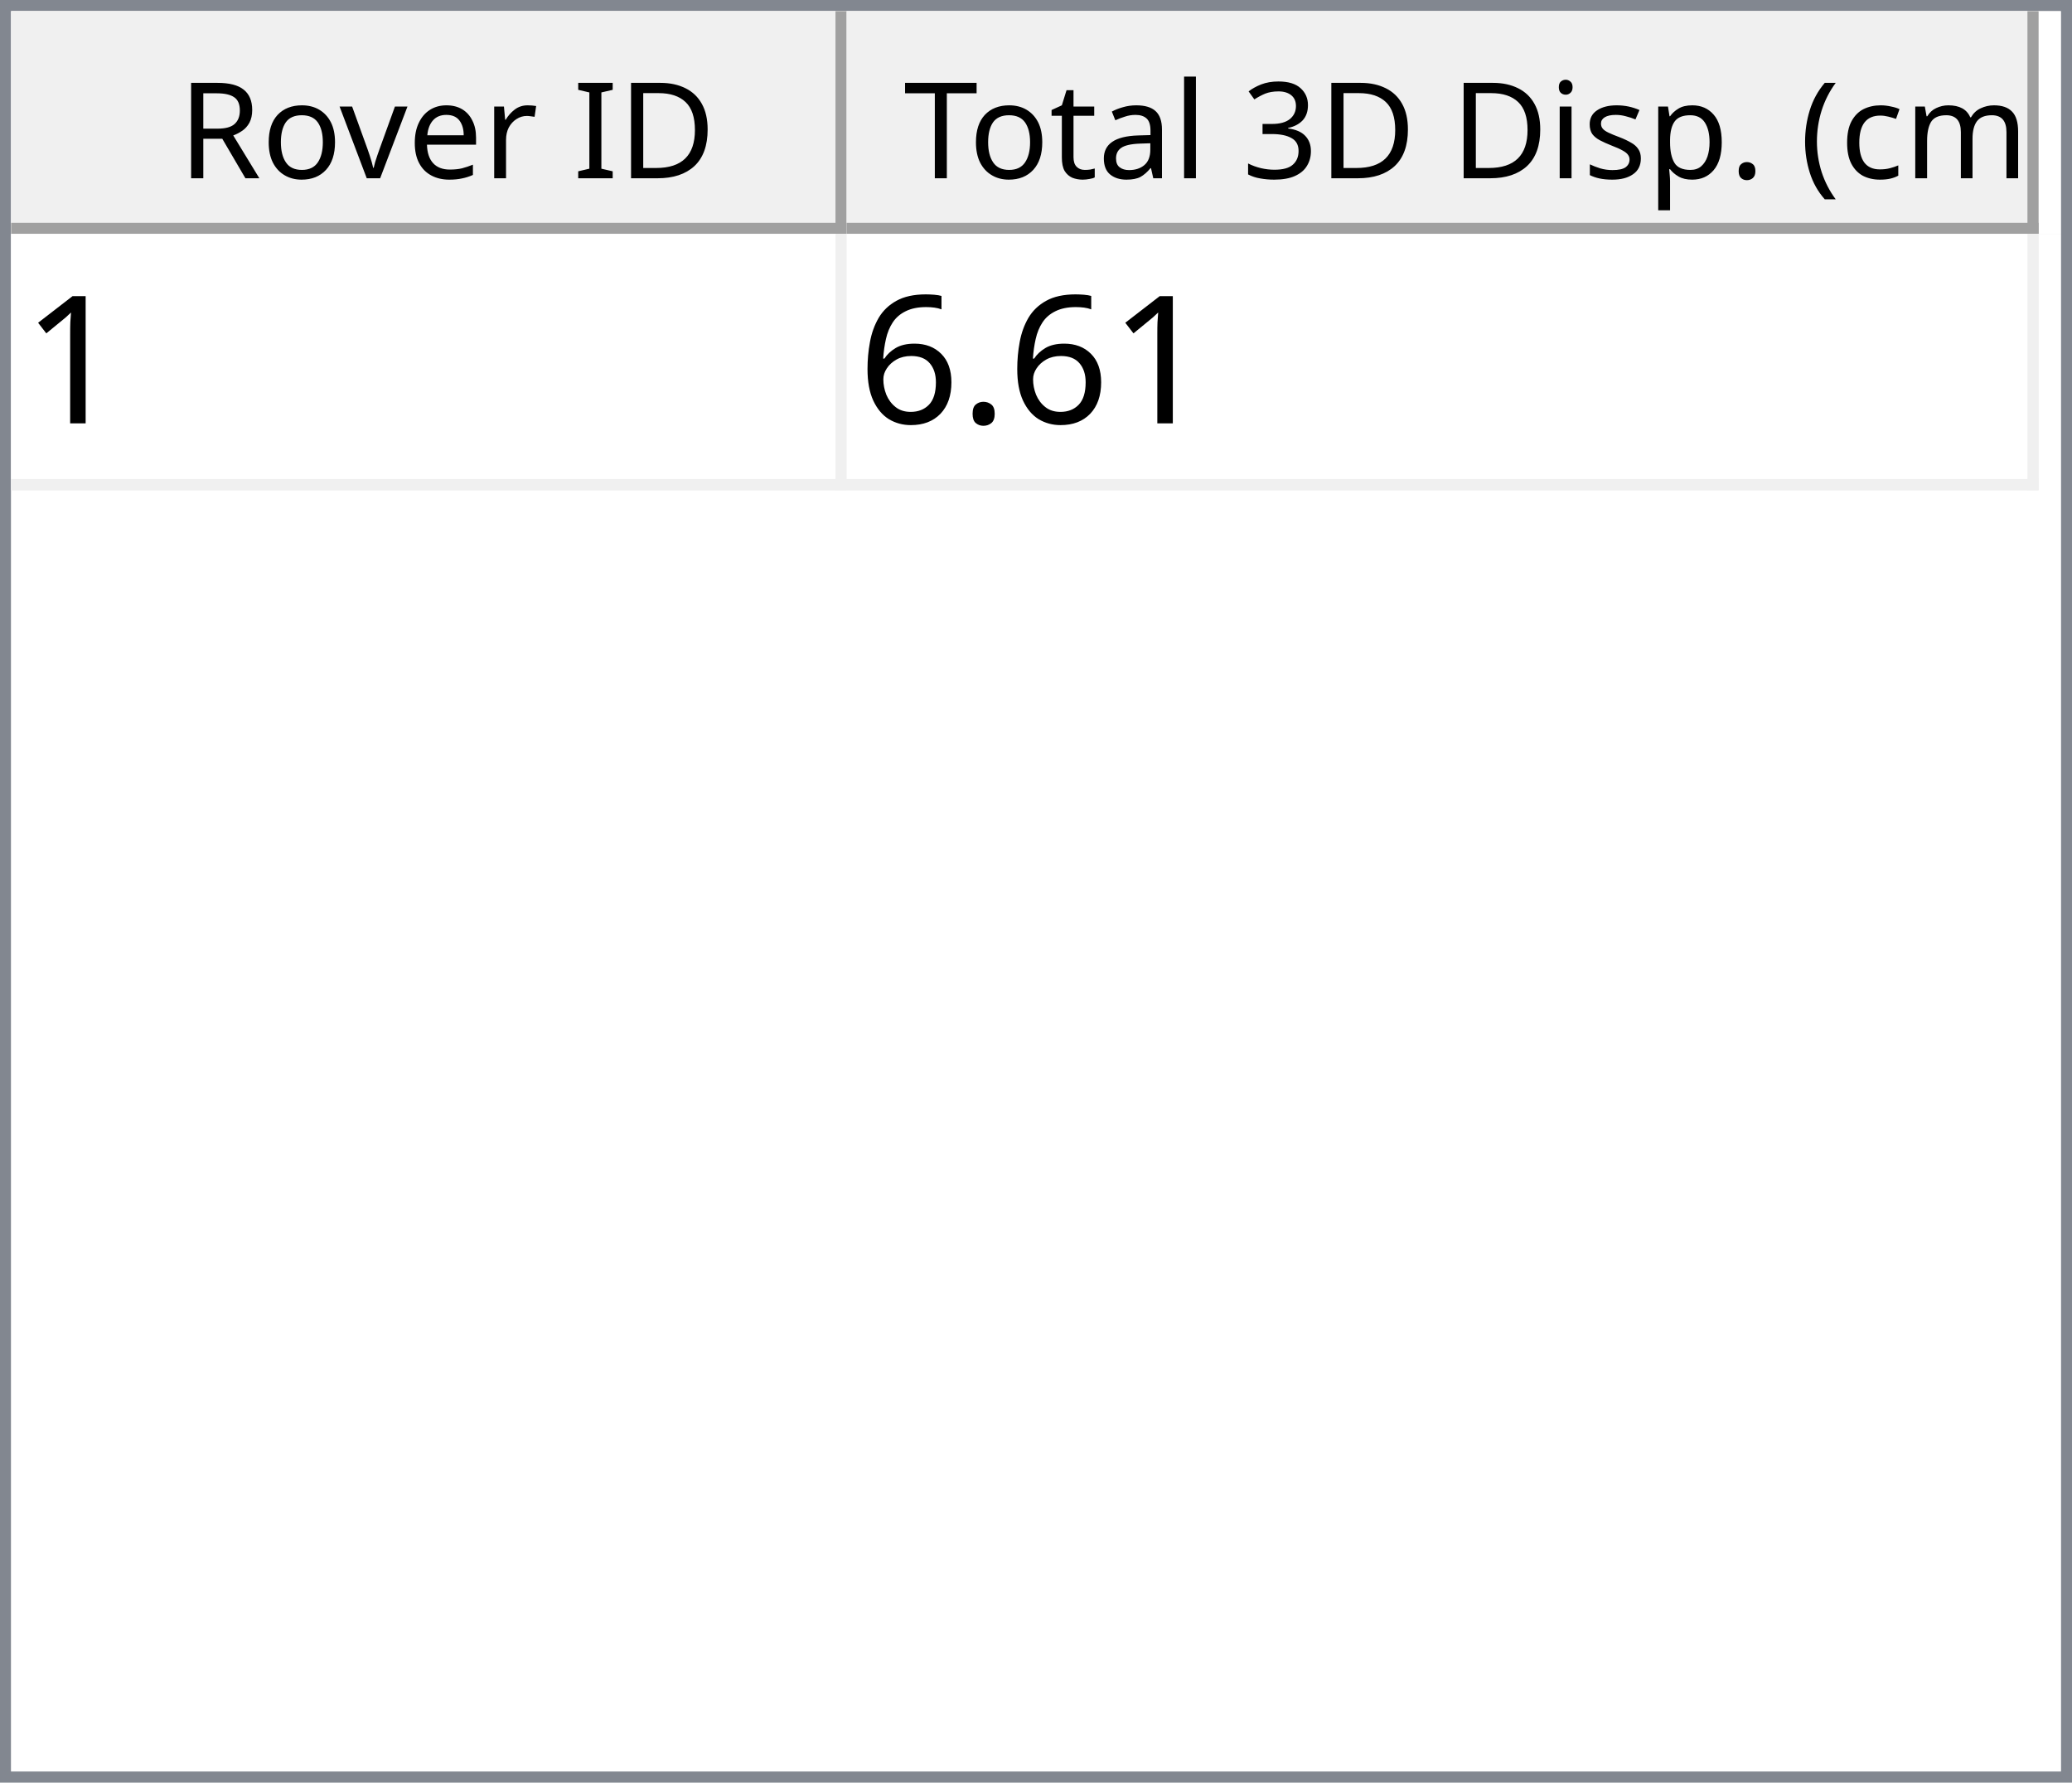
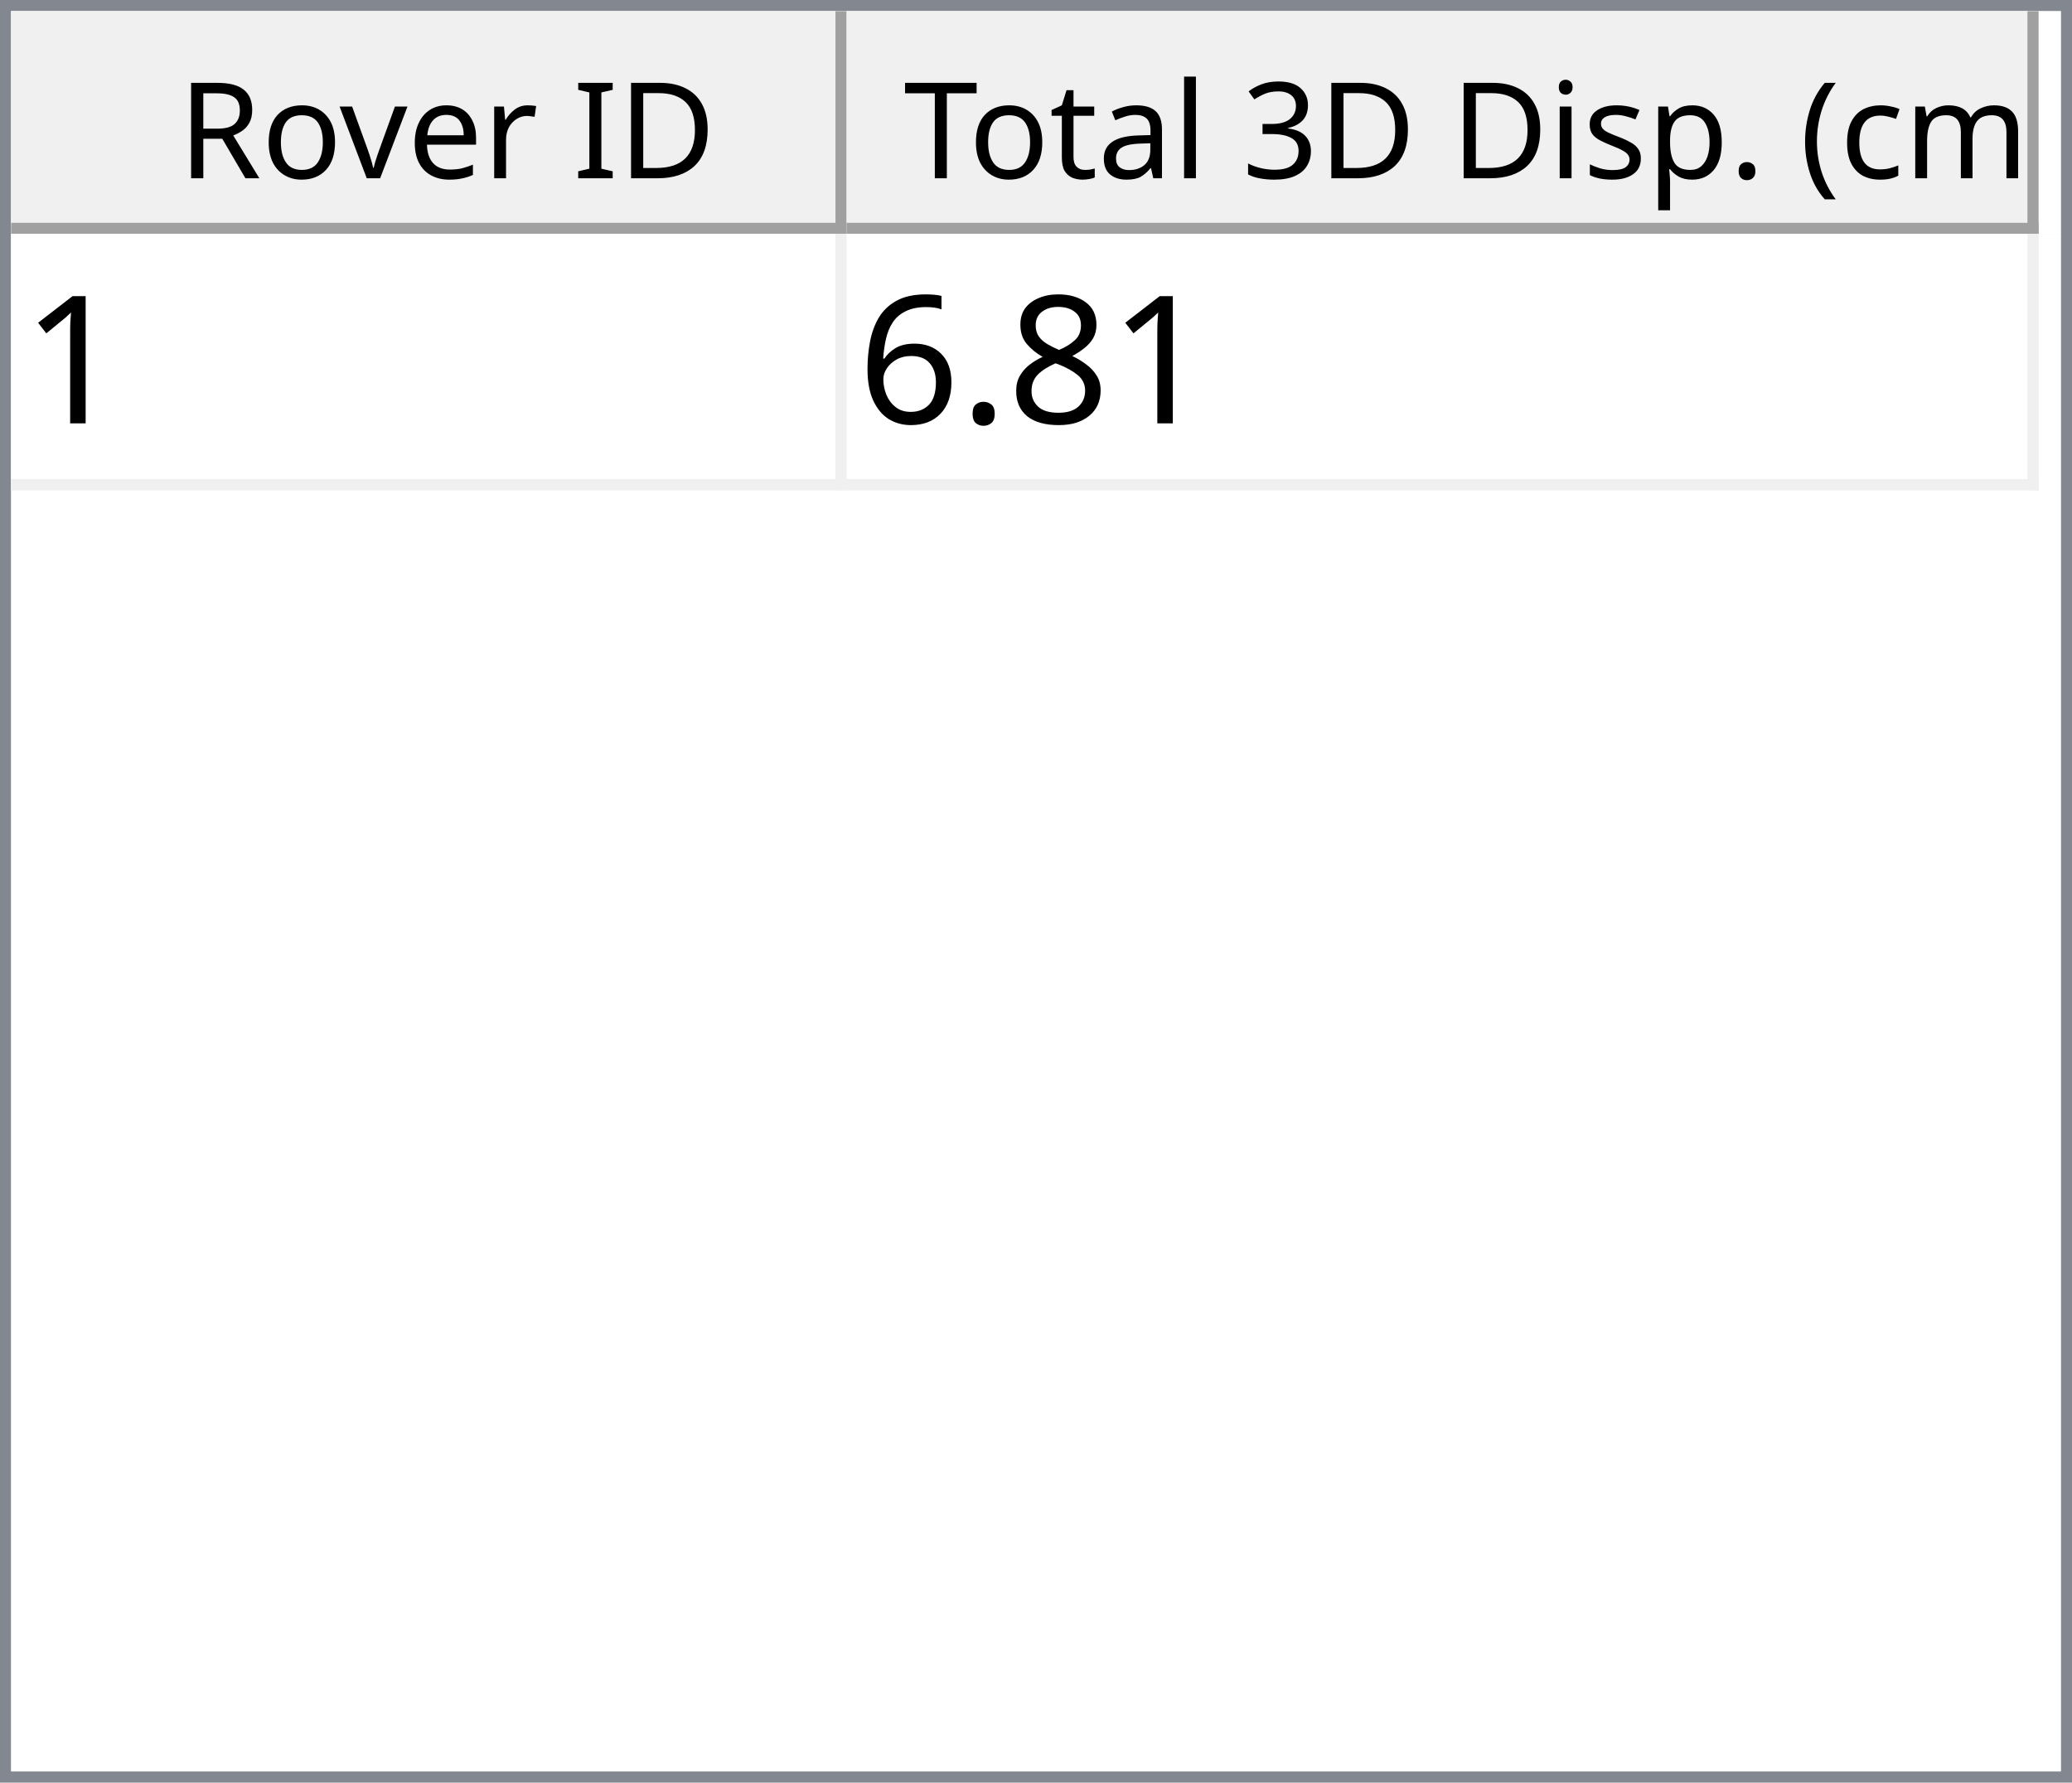
<svg xmlns="http://www.w3.org/2000/svg" style="fill-opacity:1; color-rendering:auto; color-interpolation:auto; text-rendering:auto; stroke:black; stroke-linecap:square; stroke-miterlimit:10; shape-rendering:auto; stroke-opacity:1; fill:black; stroke-dasharray:none; font-weight:normal; stroke-width:1; font-family:'Dialog'; font-style:normal; stroke-linejoin:miter; font-size:12px; stroke-dashoffset:0; image-rendering:auto;" width="186" height="160">
  <defs id="genericDefs" />
  <g>
    <defs id="defs1">
      <clipPath clipPathUnits="userSpaceOnUse" id="clipPath1">
        <path d="M0 0 L186 0 L186 160 L0 160 L0 0 Z" />
      </clipPath>
      <clipPath clipPathUnits="userSpaceOnUse" id="clipPath2">
        <path d="M0 0 L0 160 L186 160 L186 0 Z" />
      </clipPath>
      <clipPath clipPathUnits="userSpaceOnUse" id="clipPath3">
        <path d="M0 0 L0 20 L184 20 L184 0 Z" />
      </clipPath>
      <clipPath clipPathUnits="userSpaceOnUse" id="clipPath4">
        <path d="M0 0 L0 20 L75 20 L75 0 Z" />
      </clipPath>
      <clipPath clipPathUnits="userSpaceOnUse" id="clipPath5">
        <path d="M1 1 L1 19 L74 19 L74 1 Z" />
      </clipPath>
      <clipPath clipPathUnits="userSpaceOnUse" id="clipPath6">
        <path d="M0 0 L0 18 L73 18 L73 0 Z" />
      </clipPath>
      <clipPath clipPathUnits="userSpaceOnUse" id="clipPath7">
        <path d="M-0.5 -0.5 L-0.5 19.5 L74.5 19.5 L74.5 -0.5 Z" />
      </clipPath>
      <clipPath clipPathUnits="userSpaceOnUse" id="clipPath8">
        <path d="M0 0 L0 20 L107 20 L107 0 Z" />
      </clipPath>
      <clipPath clipPathUnits="userSpaceOnUse" id="clipPath9">
        <path d="M1 1 L1 19 L106 19 L106 1 Z" />
      </clipPath>
      <clipPath clipPathUnits="userSpaceOnUse" id="clipPath10">
        <path d="M0 0 L0 18 L105 18 L105 0 Z" />
      </clipPath>
      <clipPath clipPathUnits="userSpaceOnUse" id="clipPath11">
        <path d="M-0.5 -0.5 L-0.5 19.5 L106.5 19.5 L106.5 -0.5 Z" />
      </clipPath>
      <clipPath clipPathUnits="userSpaceOnUse" id="clipPath12">
        <path d="M0 0 L0 138 L184 138 L184 0 Z" />
      </clipPath>
      <clipPath clipPathUnits="userSpaceOnUse" id="clipPath13">
        <path d="M0 0 L0 23 L182 23 L182 0 Z" />
      </clipPath>
      <clipPath clipPathUnits="userSpaceOnUse" id="clipPath14">
        <path d="M-0.5 -0.5 L-0.5 22.5 L181.5 22.5 L181.5 -0.5 Z" />
      </clipPath>
      <clipPath clipPathUnits="userSpaceOnUse" id="clipPath15">
        <path d="M0 0 L0 22 L74 22 L74 0 Z" />
      </clipPath>
      <clipPath clipPathUnits="userSpaceOnUse" id="clipPath16">
        <path d="M0 0 L0 22 L106 22 L106 0 Z" />
      </clipPath>
      <font horiz-adv-x="64.551" id="font1">
        <font-face ascent="107.91" descent="25.098" units-per-em="100" style="font-style:normal; font-family:Segoe UI; font-weight:normal;" />
        <missing-glyph horiz-adv-x="64.551" d="M8.109 0 L8.109 68.266 L56.453 68.266 L56.453 0 L8.109 0 ZM15.328 7.234 L49.219 7.234 L49.219 61.031 L15.328 61.031 L15.328 7.234 Z" />
        <glyph unicode="D" horiz-adv-x="70.117" d="M9.188 0 L9.188 70.016 L28.516 70.016 Q65.531 70.016 65.531 35.891 Q65.531 19.672 55.25 9.836 Q44.969 0 27.734 0 L9.188 0 ZM17.391 62.594 L17.391 7.422 L27.828 7.422 Q41.609 7.422 49.273 14.797 Q56.938 22.172 56.938 35.688 Q56.938 62.594 28.328 62.594 L17.391 62.594 Z" />
        <glyph unicode="I" horiz-adv-x="26.611" d="M17.391 0 L9.188 0 L9.188 70.016 L17.391 70.016 L17.391 0 Z" />
        <glyph unicode=" " horiz-adv-x="27.393" d="" />
        <glyph unicode="r" horiz-adv-x="34.766" d="M34.188 41.891 Q32.078 43.5 28.125 43.5 Q23 43.5 19.555 38.672 Q16.109 33.844 16.109 25.484 L16.109 0 L8.109 0 L8.109 50 L16.109 50 L16.109 39.703 L16.312 39.703 Q18.016 44.969 21.531 47.922 Q25.047 50.875 29.391 50.875 Q32.516 50.875 34.188 50.203 L34.188 41.891 Z" />
        <glyph unicode="e" horiz-adv-x="52.295" d="M48.297 23 L12.984 23 Q13.188 14.656 17.484 10.109 Q21.781 5.562 29.297 5.562 Q37.75 5.562 44.828 11.141 L44.828 3.609 Q38.234 -1.172 27.391 -1.172 Q16.797 -1.172 10.742 5.641 Q4.688 12.453 4.688 24.812 Q4.688 36.469 11.305 43.82 Q17.922 51.172 27.734 51.172 Q37.547 51.172 42.922 44.828 Q48.297 38.484 48.297 27.203 L48.297 23 ZM40.094 29.781 Q40.047 36.719 36.75 40.578 Q33.453 44.438 27.594 44.438 Q21.922 44.438 17.969 40.383 Q14.016 36.328 13.094 29.781 L40.094 29.781 Z" />
        <glyph unicode="v" horiz-adv-x="47.9" d="M47.406 50 L27.484 0 L19.625 0 L0.688 50 L9.469 50 L22.172 13.672 Q23.578 9.672 23.922 6.688 L24.125 6.688 Q24.609 10.453 25.688 13.484 L38.969 50 L47.406 50 Z" />
        <glyph unicode="o" horiz-adv-x="58.594" d="M29 -1.172 Q17.922 -1.172 11.305 5.836 Q4.688 12.844 4.688 24.422 Q4.688 37.016 11.57 44.094 Q18.453 51.172 30.172 51.172 Q41.359 51.172 47.633 44.289 Q53.906 37.406 53.906 25.203 Q53.906 13.234 47.141 6.031 Q40.375 -1.172 29 -1.172 ZM29.594 44.438 Q21.875 44.438 17.383 39.188 Q12.891 33.938 12.891 24.703 Q12.891 15.828 17.43 10.695 Q21.969 5.562 29.594 5.562 Q37.359 5.562 41.531 10.594 Q45.703 15.625 45.703 24.906 Q45.703 34.281 41.531 39.359 Q37.359 44.438 29.594 44.438 Z" />
        <glyph unicode="R" horiz-adv-x="59.814" d="M59.375 0 L49.609 0 L37.891 19.625 Q36.281 22.359 34.766 24.289 Q33.25 26.219 31.664 27.438 Q30.078 28.656 28.25 29.219 Q26.422 29.781 24.125 29.781 L17.391 29.781 L17.391 0 L9.188 0 L9.188 70.016 L30.078 70.016 Q34.672 70.016 38.555 68.867 Q42.438 67.719 45.289 65.375 Q48.141 63.031 49.758 59.547 Q51.375 56.062 51.375 51.375 Q51.375 47.703 50.273 44.656 Q49.172 41.609 47.148 39.211 Q45.125 36.812 42.266 35.133 Q39.406 33.453 35.844 32.516 L35.844 32.328 Q37.594 31.547 38.891 30.547 Q40.188 29.547 41.359 28.18 Q42.531 26.812 43.68 25.078 Q44.828 23.344 46.234 21.047 L59.375 0 ZM17.391 62.594 L17.391 37.203 L28.516 37.203 Q31.594 37.203 34.203 38.133 Q36.812 39.062 38.719 40.797 Q40.625 42.531 41.703 45.047 Q42.781 47.562 42.781 50.688 Q42.781 56.297 39.141 59.445 Q35.5 62.594 28.609 62.594 L17.391 62.594 Z" />
        <glyph unicode=")" horiz-adv-x="30.176" d="M8.297 -15.922 L1.172 -15.922 Q16.406 2.344 16.406 26.812 Q16.406 51.469 1.078 70.016 L8.297 70.016 Q23.531 52.156 23.531 26.703 Q23.531 1.375 8.297 -15.922 Z" />
        <glyph unicode="m" horiz-adv-x="86.133" d="M79.109 0 L71.094 0 L71.094 28.719 Q71.094 37.016 68.531 40.727 Q65.969 44.438 59.906 44.438 Q54.781 44.438 51.195 39.75 Q47.609 35.062 47.609 28.516 L47.609 0 L39.594 0 L39.594 29.688 Q39.594 44.438 28.219 44.438 Q22.953 44.438 19.531 40.016 Q16.109 35.594 16.109 28.516 L16.109 0 L8.109 0 L8.109 50 L16.109 50 L16.109 42.094 L16.312 42.094 Q21.625 51.172 31.844 51.172 Q36.969 51.172 40.773 48.312 Q44.578 45.453 46 40.828 Q51.562 51.172 62.594 51.172 Q79.109 51.172 79.109 30.812 L79.109 0 Z" />
        <glyph unicode="c" horiz-adv-x="46.191" d="M42.188 2.297 Q36.422 -1.172 28.516 -1.172 Q17.828 -1.172 11.258 5.789 Q4.688 12.75 4.688 23.828 Q4.688 36.188 11.766 43.68 Q18.844 51.172 30.672 51.172 Q37.25 51.172 42.281 48.734 L42.281 40.531 Q36.719 44.438 30.375 44.438 Q22.703 44.438 17.797 38.945 Q12.891 33.453 12.891 24.516 Q12.891 15.719 17.508 10.641 Q22.125 5.562 29.891 5.562 Q36.422 5.562 42.188 9.906 L42.188 2.297 Z" />
        <glyph unicode="(" horiz-adv-x="30.176" d="M29.109 -15.922 L21.969 -15.922 Q6.844 1.375 6.844 26.703 Q6.844 52.156 21.969 70.016 L29.203 70.016 Q13.875 51.469 13.875 26.812 Q13.875 2.344 29.109 -15.922 Z" />
        <glyph unicode="." horiz-adv-x="21.68" d="M10.891 -1.078 Q8.641 -1.078 7.055 0.539 Q5.469 2.156 5.469 4.391 Q5.469 6.641 7.055 8.273 Q8.641 9.906 10.891 9.906 Q13.188 9.906 14.797 8.273 Q16.406 6.641 16.406 4.391 Q16.406 2.156 14.797 0.539 Q13.188 -1.078 10.891 -1.078 Z" />
        <glyph unicode="p" horiz-adv-x="58.789" d="M16.312 7.234 L16.109 7.234 L16.109 -23 L8.109 -23 L8.109 50 L16.109 50 L16.109 41.219 L16.312 41.219 Q22.219 51.172 33.594 51.172 Q43.266 51.172 48.688 44.461 Q54.109 37.75 54.109 26.469 Q54.109 13.922 48 6.375 Q41.891 -1.172 31.297 -1.172 Q21.578 -1.172 16.312 7.234 ZM16.109 27.391 L16.109 20.406 Q16.109 14.203 20.141 9.883 Q24.172 5.562 30.375 5.562 Q37.641 5.562 41.773 11.133 Q45.906 16.703 45.906 26.609 Q45.906 34.969 42.047 39.703 Q38.188 44.438 31.594 44.438 Q24.609 44.438 20.359 39.578 Q16.109 34.719 16.109 27.391 Z" />
        <glyph unicode="s" horiz-adv-x="42.432" d="M5.078 1.812 L5.078 10.406 Q11.625 5.562 19.484 5.562 Q30.031 5.562 30.031 12.594 Q30.031 14.594 29.125 15.992 Q28.219 17.391 26.68 18.461 Q25.141 19.531 23.07 20.383 Q21 21.234 18.609 22.172 Q15.281 23.484 12.766 24.828 Q10.25 26.172 8.57 27.859 Q6.891 29.547 6.031 31.695 Q5.172 33.844 5.172 36.719 Q5.172 40.234 6.789 42.945 Q8.406 45.656 11.086 47.484 Q13.766 49.312 17.211 50.242 Q20.656 51.172 24.312 51.172 Q30.812 51.172 35.938 48.922 L35.938 40.828 Q30.422 44.438 23.25 44.438 Q21 44.438 19.195 43.922 Q17.391 43.406 16.094 42.477 Q14.797 41.547 14.086 40.258 Q13.375 38.969 13.375 37.406 Q13.375 35.453 14.086 34.133 Q14.797 32.812 16.164 31.789 Q17.531 30.766 19.484 29.938 Q21.438 29.109 23.922 28.125 Q27.25 26.859 29.883 25.516 Q32.516 24.172 34.375 22.484 Q36.234 20.797 37.234 18.602 Q38.234 16.406 38.234 13.375 Q38.234 9.672 36.602 6.938 Q34.969 4.203 32.234 2.398 Q29.5 0.594 25.93 -0.289 Q22.359 -1.172 18.453 -1.172 Q10.75 -1.172 5.078 1.812 Z" />
        <glyph unicode="i" horiz-adv-x="24.219" d="M12.203 62.703 Q10.062 62.703 8.547 64.164 Q7.031 65.625 7.031 67.875 Q7.031 70.125 8.547 71.609 Q10.062 73.094 12.203 73.094 Q14.406 73.094 15.945 71.609 Q17.484 70.125 17.484 67.875 Q17.484 65.719 15.945 64.211 Q14.406 62.703 12.203 62.703 ZM16.109 0 L8.109 0 L8.109 50 L16.109 50 L16.109 0 Z" />
        <glyph unicode="3" horiz-adv-x="53.906" d="M46.531 19.828 Q46.531 15.094 44.75 11.211 Q42.969 7.328 39.719 4.57 Q36.469 1.812 31.93 0.297 Q27.391 -1.219 21.922 -1.219 Q11.922 -1.219 6 2.594 L6 11.188 Q13.094 5.609 22.219 5.609 Q25.875 5.609 28.828 6.539 Q31.781 7.469 33.906 9.227 Q36.031 10.984 37.18 13.477 Q38.328 15.969 38.328 19.094 Q38.328 32.812 18.797 32.812 L12.984 32.812 L12.984 39.594 L18.5 39.594 Q35.797 39.594 35.797 52.484 Q35.797 64.406 22.609 64.406 Q15.188 64.406 8.688 59.422 L8.688 67.188 Q15.375 71.188 24.609 71.188 Q29 71.188 32.57 69.969 Q36.141 68.75 38.68 66.555 Q41.219 64.359 42.609 61.281 Q44 58.203 44 54.5 Q44 40.672 30.031 36.719 L30.031 36.531 Q33.594 36.141 36.625 34.797 Q39.656 33.453 41.852 31.305 Q44.047 29.156 45.289 26.25 Q46.531 23.344 46.531 19.828 Z" />
        <glyph unicode="l" horiz-adv-x="24.219" d="M16.109 0 L8.109 0 L8.109 74.031 L16.109 74.031 L16.109 0 Z" />
        <glyph unicode="a" horiz-adv-x="50.879" d="M43.891 0 L35.891 0 L35.891 7.812 L35.688 7.812 Q30.469 -1.172 20.312 -1.172 Q12.844 -1.172 8.617 2.781 Q4.391 6.734 4.391 13.281 Q4.391 27.297 20.906 29.594 L35.891 31.688 Q35.891 44.438 25.594 44.438 Q16.547 44.438 9.281 38.281 L9.281 46.484 Q16.656 51.172 26.266 51.172 Q43.891 51.172 43.891 32.516 L43.891 0 ZM35.891 25.297 L23.828 23.641 Q18.266 22.859 15.43 20.875 Q12.594 18.891 12.594 13.875 Q12.594 10.203 15.211 7.883 Q17.828 5.562 22.172 5.562 Q28.125 5.562 32.008 9.742 Q35.891 13.922 35.891 20.312 L35.891 25.297 Z" />
        <glyph unicode="t" horiz-adv-x="33.887" d="M31.297 0.484 Q28.469 -1.078 23.828 -1.078 Q10.688 -1.078 10.688 13.578 L10.688 43.172 L2.094 43.172 L2.094 50 L10.688 50 L10.688 62.203 L18.703 64.797 L18.703 50 L31.297 50 L31.297 43.172 L18.703 43.172 L18.703 14.984 Q18.703 9.969 20.414 7.82 Q22.125 5.672 26.078 5.672 Q29.109 5.672 31.297 7.328 L31.297 0.484 Z" />
        <glyph unicode="T" horiz-adv-x="52.393" d="M50.594 62.594 L30.375 62.594 L30.375 0 L22.172 0 L22.172 62.594 L2 62.594 L2 70.016 L50.594 70.016 L50.594 62.594 Z" />
      </font>
      <font horiz-adv-x="75.0" id="font2">
        <font-face ascent="100.537" descent="21.973" units-per-em="100" style="font-style:normal; font-family:sans-serif; font-weight:normal;" />
        <missing-glyph horiz-adv-x="75.0" d="M12.5 0 L12.5 62.5 L62.5 62.5 L62.5 0 L12.5 0 ZM14.062 1.562 L60.938 1.562 L60.938 60.938 L14.062 60.938 L14.062 1.562 Z" />
        <glyph unicode="1" horiz-adv-x="55.615" d="M37.25 0 L28.469 0 L28.469 56 Q25.297 52.984 20.141 49.953 Q14.984 46.922 10.891 45.406 L10.891 53.906 Q18.266 57.375 23.781 62.305 Q29.297 67.234 31.594 71.875 L37.25 71.875 L37.25 0 Z" />
+         <glyph unicode="8" horiz-adv-x="55.615" d="M17.672 38.812 Q12.203 40.828 9.57 44.539 Q6.938 48.25 6.938 53.422 Q6.938 61.234 12.555 66.555 Q18.172 71.875 27.484 71.875 Q36.859 71.875 42.578 66.43 Q48.297 60.984 48.297 53.172 Q48.297 48.188 45.68 44.508 Q43.062 40.828 37.75 38.812 Q44.344 36.672 47.781 31.883 Q51.219 27.094 51.219 20.453 Q51.219 11.281 44.727 5.031 Q38.234 -1.219 27.641 -1.219 Q17.047 -1.219 10.547 5.055 Q4.047 11.328 4.047 20.703 Q4.047 27.688 7.594 32.398 Q11.141 37.109 17.672 38.812 ZM15.922 53.719 Q15.922 48.641 19.195 45.414 Q22.469 42.188 27.688 42.188 Q32.766 42.188 36.016 45.383 Q39.266 48.578 39.266 53.219 Q39.266 58.062 35.914 61.359 Q32.562 64.656 27.594 64.656 Q22.562 64.656 19.242 61.43 Q15.922 58.203 15.922 53.719 ZM13.094 20.656 Q13.094 16.891 14.875 13.375 Q16.656 9.859 20.172 7.93 Q23.688 6 27.734 6 Q34.031 6 38.133 10.055 Q42.234 14.109 42.234 20.359 Q42.234 26.703 38.016 30.859 Q33.797 35.016 27.438 35.016 Q21.234 35.016 17.164 30.914 Q13.094 26.812 13.094 20.656 Z" />
        <glyph unicode="." horiz-adv-x="27.783" d="M9.078 0 L9.078 10.016 L19.094 10.016 L19.094 0 L9.078 0 Z" />
        <glyph unicode="6" horiz-adv-x="55.615" d="M49.75 54.047 L41.016 53.375 Q39.844 58.547 37.703 60.891 Q34.125 64.656 28.906 64.656 Q24.703 64.656 21.531 62.312 Q17.391 59.281 14.992 53.469 Q12.594 47.656 12.5 36.922 Q15.672 41.75 20.266 44.094 Q24.859 46.438 29.891 46.438 Q38.672 46.438 44.852 39.969 Q51.031 33.5 51.031 23.25 Q51.031 16.5 48.125 10.719 Q45.219 4.938 40.141 1.859 Q35.062 -1.219 28.609 -1.219 Q17.625 -1.219 10.695 6.859 Q3.766 14.938 3.766 33.5 Q3.766 54.25 11.422 63.672 Q18.109 71.875 29.438 71.875 Q37.891 71.875 43.289 67.141 Q48.688 62.406 49.75 54.047 ZM13.875 23.188 Q13.875 18.656 15.797 14.508 Q17.719 10.359 21.188 8.18 Q24.656 6 28.469 6 Q34.031 6 38.039 10.492 Q42.047 14.984 42.047 22.703 Q42.047 30.125 38.086 34.398 Q34.125 38.672 28.125 38.672 Q22.172 38.672 18.023 34.398 Q13.875 30.125 13.875 23.188 Z" />
      </font>
    </defs>
    <g style="fill:white; stroke:white;">
      <rect x="0" y="0" width="186" style="clip-path:url(#clipPath1); stroke:none;" height="160" />
    </g>
    <g style="fill:white; text-rendering:optimizeSpeed; color-rendering:optimizeSpeed; image-rendering:optimizeSpeed; shape-rendering:crispEdges; stroke:white; color-interpolation:sRGB;">
      <rect x="0" width="186" height="160" y="0" style="stroke:none;" />
      <path style="stroke:none;" d="M0 160 L186 160 L186 0 L0 0 Z" />
    </g>
    <g style="fill:rgb(240,240,240); font-family:'Segoe UI'; stroke:rgb(240,240,240);">
      <rect x="0" y="0" width="186" style="clip-path:url(#clipPath2); stroke:none;" height="160" />
    </g>
    <g style="fill:rgb(130,135,144); font-family:'Segoe UI'; stroke:rgb(130,135,144);">
      <path d="M0 0 L186 0 L186 160 L0 160 L0 0 ZM1 1 L185 1 L185 159 L1 159 L1 1 Z" style="fill-rule:evenodd; clip-path:url(#clipPath2); stroke:none;" />
    </g>
    <g style="fill:white; font-family:'Segoe UI'; stroke:white;" transform="translate(1,1)">
      <rect x="0" y="0" width="184" style="clip-path:url(#clipPath3); stroke:none;" height="20" />
    </g>
    <g style="fill:rgb(240,240,240); font-family:'Segoe UI'; stroke:rgb(240,240,240);" transform="translate(1,1)">
      <rect x="0" y="0" width="75" style="clip-path:url(#clipPath4); stroke:none;" height="20" />
    </g>
    <g style="font-family:'Segoe UI';" transform="translate(2,2)">
      <text x="14" xml:space="preserve" y="14" style="clip-path:url(#clipPath6); stroke:none;">Rover ID</text>
    </g>
    <g style="fill:rgb(160,160,160); font-family:'Segoe UI'; stroke:rgb(160,160,160); stroke-linejoin:bevel;" transform="translate(1.5,1.5)">
      <line x1="74" x2="74" y1="0" style="fill:none; clip-path:url(#clipPath7);" y2="19" />
    </g>
    <g style="fill:rgb(160,160,160); font-family:'Segoe UI'; stroke:rgb(160,160,160); stroke-linejoin:bevel;" transform="matrix(1,0,0,1,1,1) translate(0.5,0.5)">
      <line x1="0" x2="74" y1="19" style="fill:none; clip-path:url(#clipPath7);" y2="19" />
    </g>
    <g style="fill:rgb(240,240,240); font-family:'Segoe UI'; stroke:rgb(240,240,240);" transform="translate(76,1)">
      <rect x="0" y="0" width="107" style="clip-path:url(#clipPath8); stroke:none;" height="20" />
    </g>
    <g style="font-family:'Segoe UI';" transform="translate(77,2)">
      <text x="1" xml:space="preserve" y="14" style="clip-path:url(#clipPath10); stroke:none;"> Total 3D Disp. (cm)</text>
    </g>
    <g style="fill:rgb(160,160,160); font-family:'Segoe UI'; stroke:rgb(160,160,160); stroke-linejoin:bevel;" transform="translate(76.5,1.5)">
      <line x1="106" x2="106" y1="0" style="fill:none; clip-path:url(#clipPath11);" y2="19" />
    </g>
    <g style="fill:rgb(160,160,160); font-family:'Segoe UI'; stroke:rgb(160,160,160); stroke-linejoin:bevel;" transform="matrix(1,0,0,1,76,1) translate(0.5,0.5)">
      <line x1="0" x2="106" y1="19" style="fill:none; clip-path:url(#clipPath11);" y2="19" />
    </g>
    <g style="fill:white; font-family:'Segoe UI'; stroke:white;" transform="translate(1,21)">
      <rect x="0" y="0" width="184" style="clip-path:url(#clipPath12); stroke:none;" height="138" />
    </g>
    <g style="fill:rgb(240,240,240); font-size:16px; font-family:sans-serif; stroke:rgb(240,240,240);" transform="translate(1,21)">
      <rect x="0" y="0" width="182" style="clip-path:url(#clipPath13); stroke:none;" height="23" />
      <line transform="translate(0.5,0.5)" x1="0" x2="181" y1="22" style="clip-path:url(#clipPath14); fill:none; stroke-linejoin:bevel;" y2="22" />
    </g>
    <g transform="matrix(1,0,0,1,1,21) translate(0.5,0.5)" style="fill:rgb(240,240,240); font-size:16px; font-family:sans-serif; stroke:rgb(240,240,240); stroke-linejoin:bevel;">
      <line x1="74" x2="74" y1="0" style="fill:none; clip-path:url(#clipPath14);" y2="22" />
    </g>
    <g transform="matrix(1,0,0,1,1,21) translate(0.5,0.5)" style="fill:rgb(240,240,240); font-size:16px; font-family:sans-serif; stroke:rgb(240,240,240); stroke-linejoin:bevel;">
      <line x1="181" x2="181" y1="0" style="fill:none; clip-path:url(#clipPath14);" y2="22" />
    </g>
    <g style="fill:white; font-size:16px; font-family:sans-serif; stroke:white;" transform="matrix(1,0,0,1,1,21)">
      <rect x="0" y="0" width="74" style="clip-path:url(#clipPath15); stroke:none;" height="22" />
      <text x="1" y="17" style="fill:black; clip-path:url(#clipPath15); stroke:none;" xml:space="preserve">1</text>
    </g>
    <g style="fill:white; font-size:16px; font-family:sans-serif; stroke:white;" transform="matrix(1,0,0,1,1,21) translate(75,0)">
      <rect x="0" y="0" width="106" style="clip-path:url(#clipPath16); stroke:none;" height="22" />
-       <text x="1" y="17" style="fill:black; clip-path:url(#clipPath16); stroke:none;" xml:space="preserve">6.61</text>
+       <text x="1" y="17" style="fill:black; clip-path:url(#clipPath16); stroke:none;" xml:space="preserve">6.81</text>
    </g>
  </g>
</svg>
